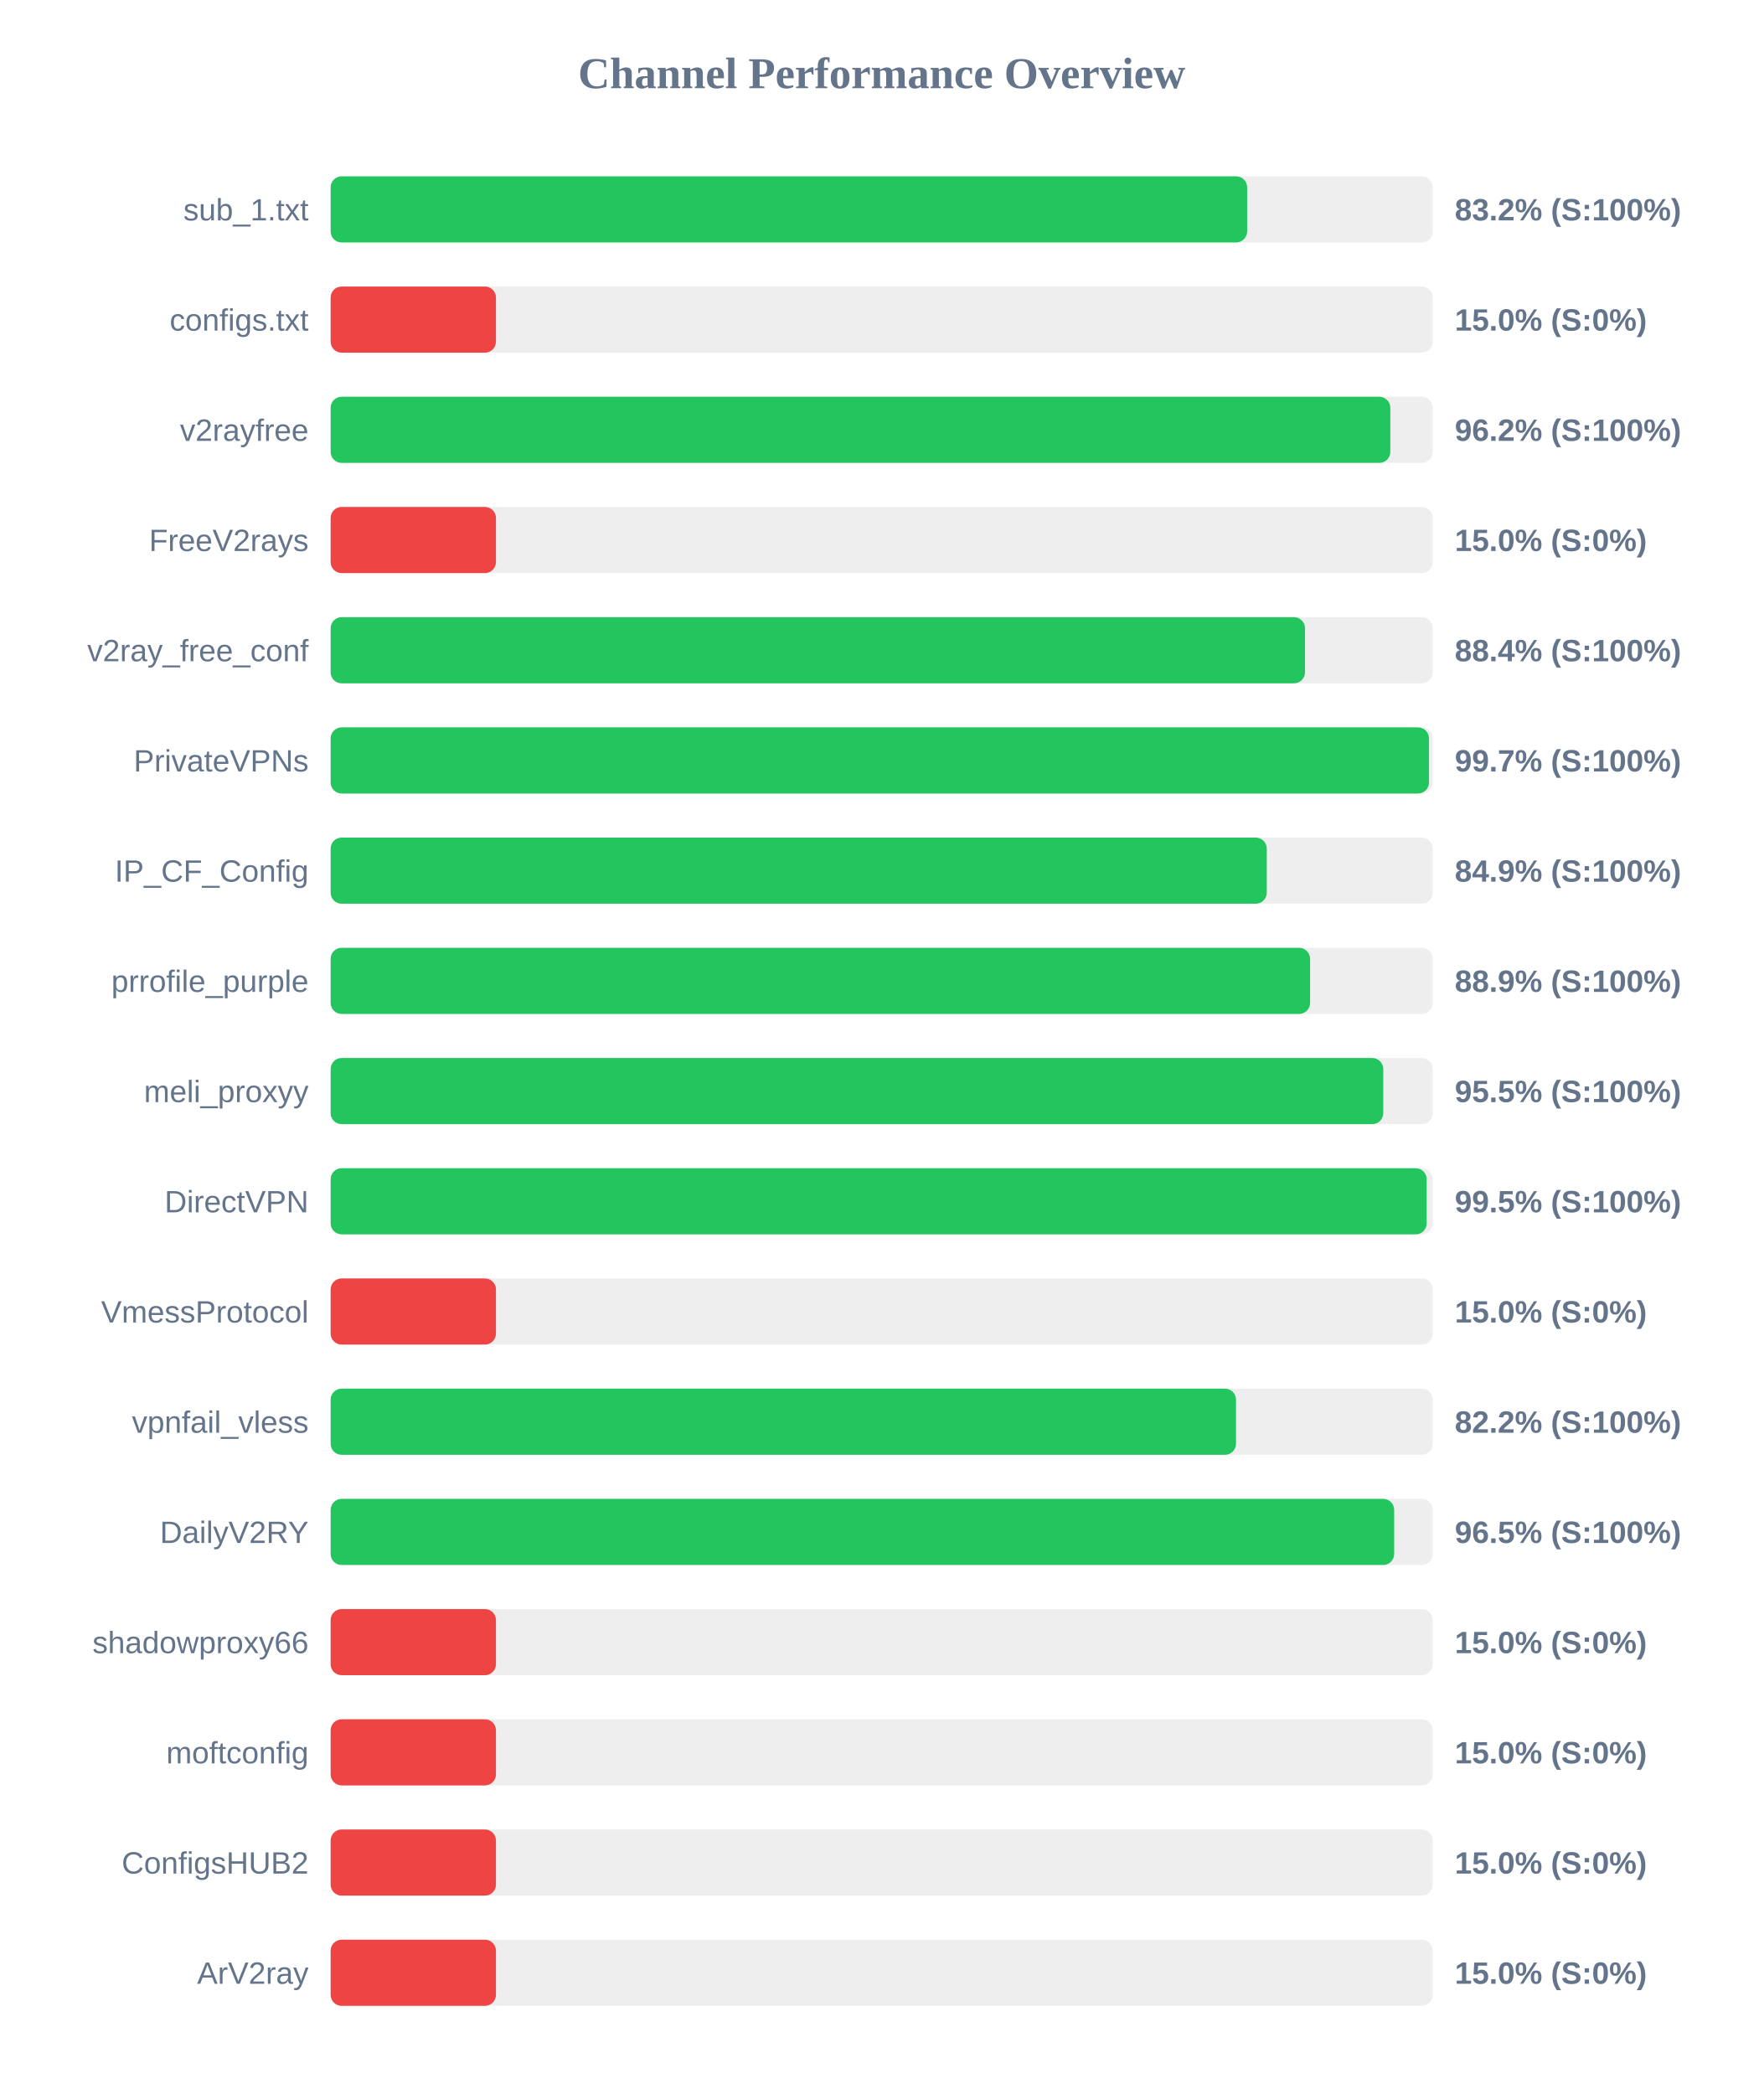
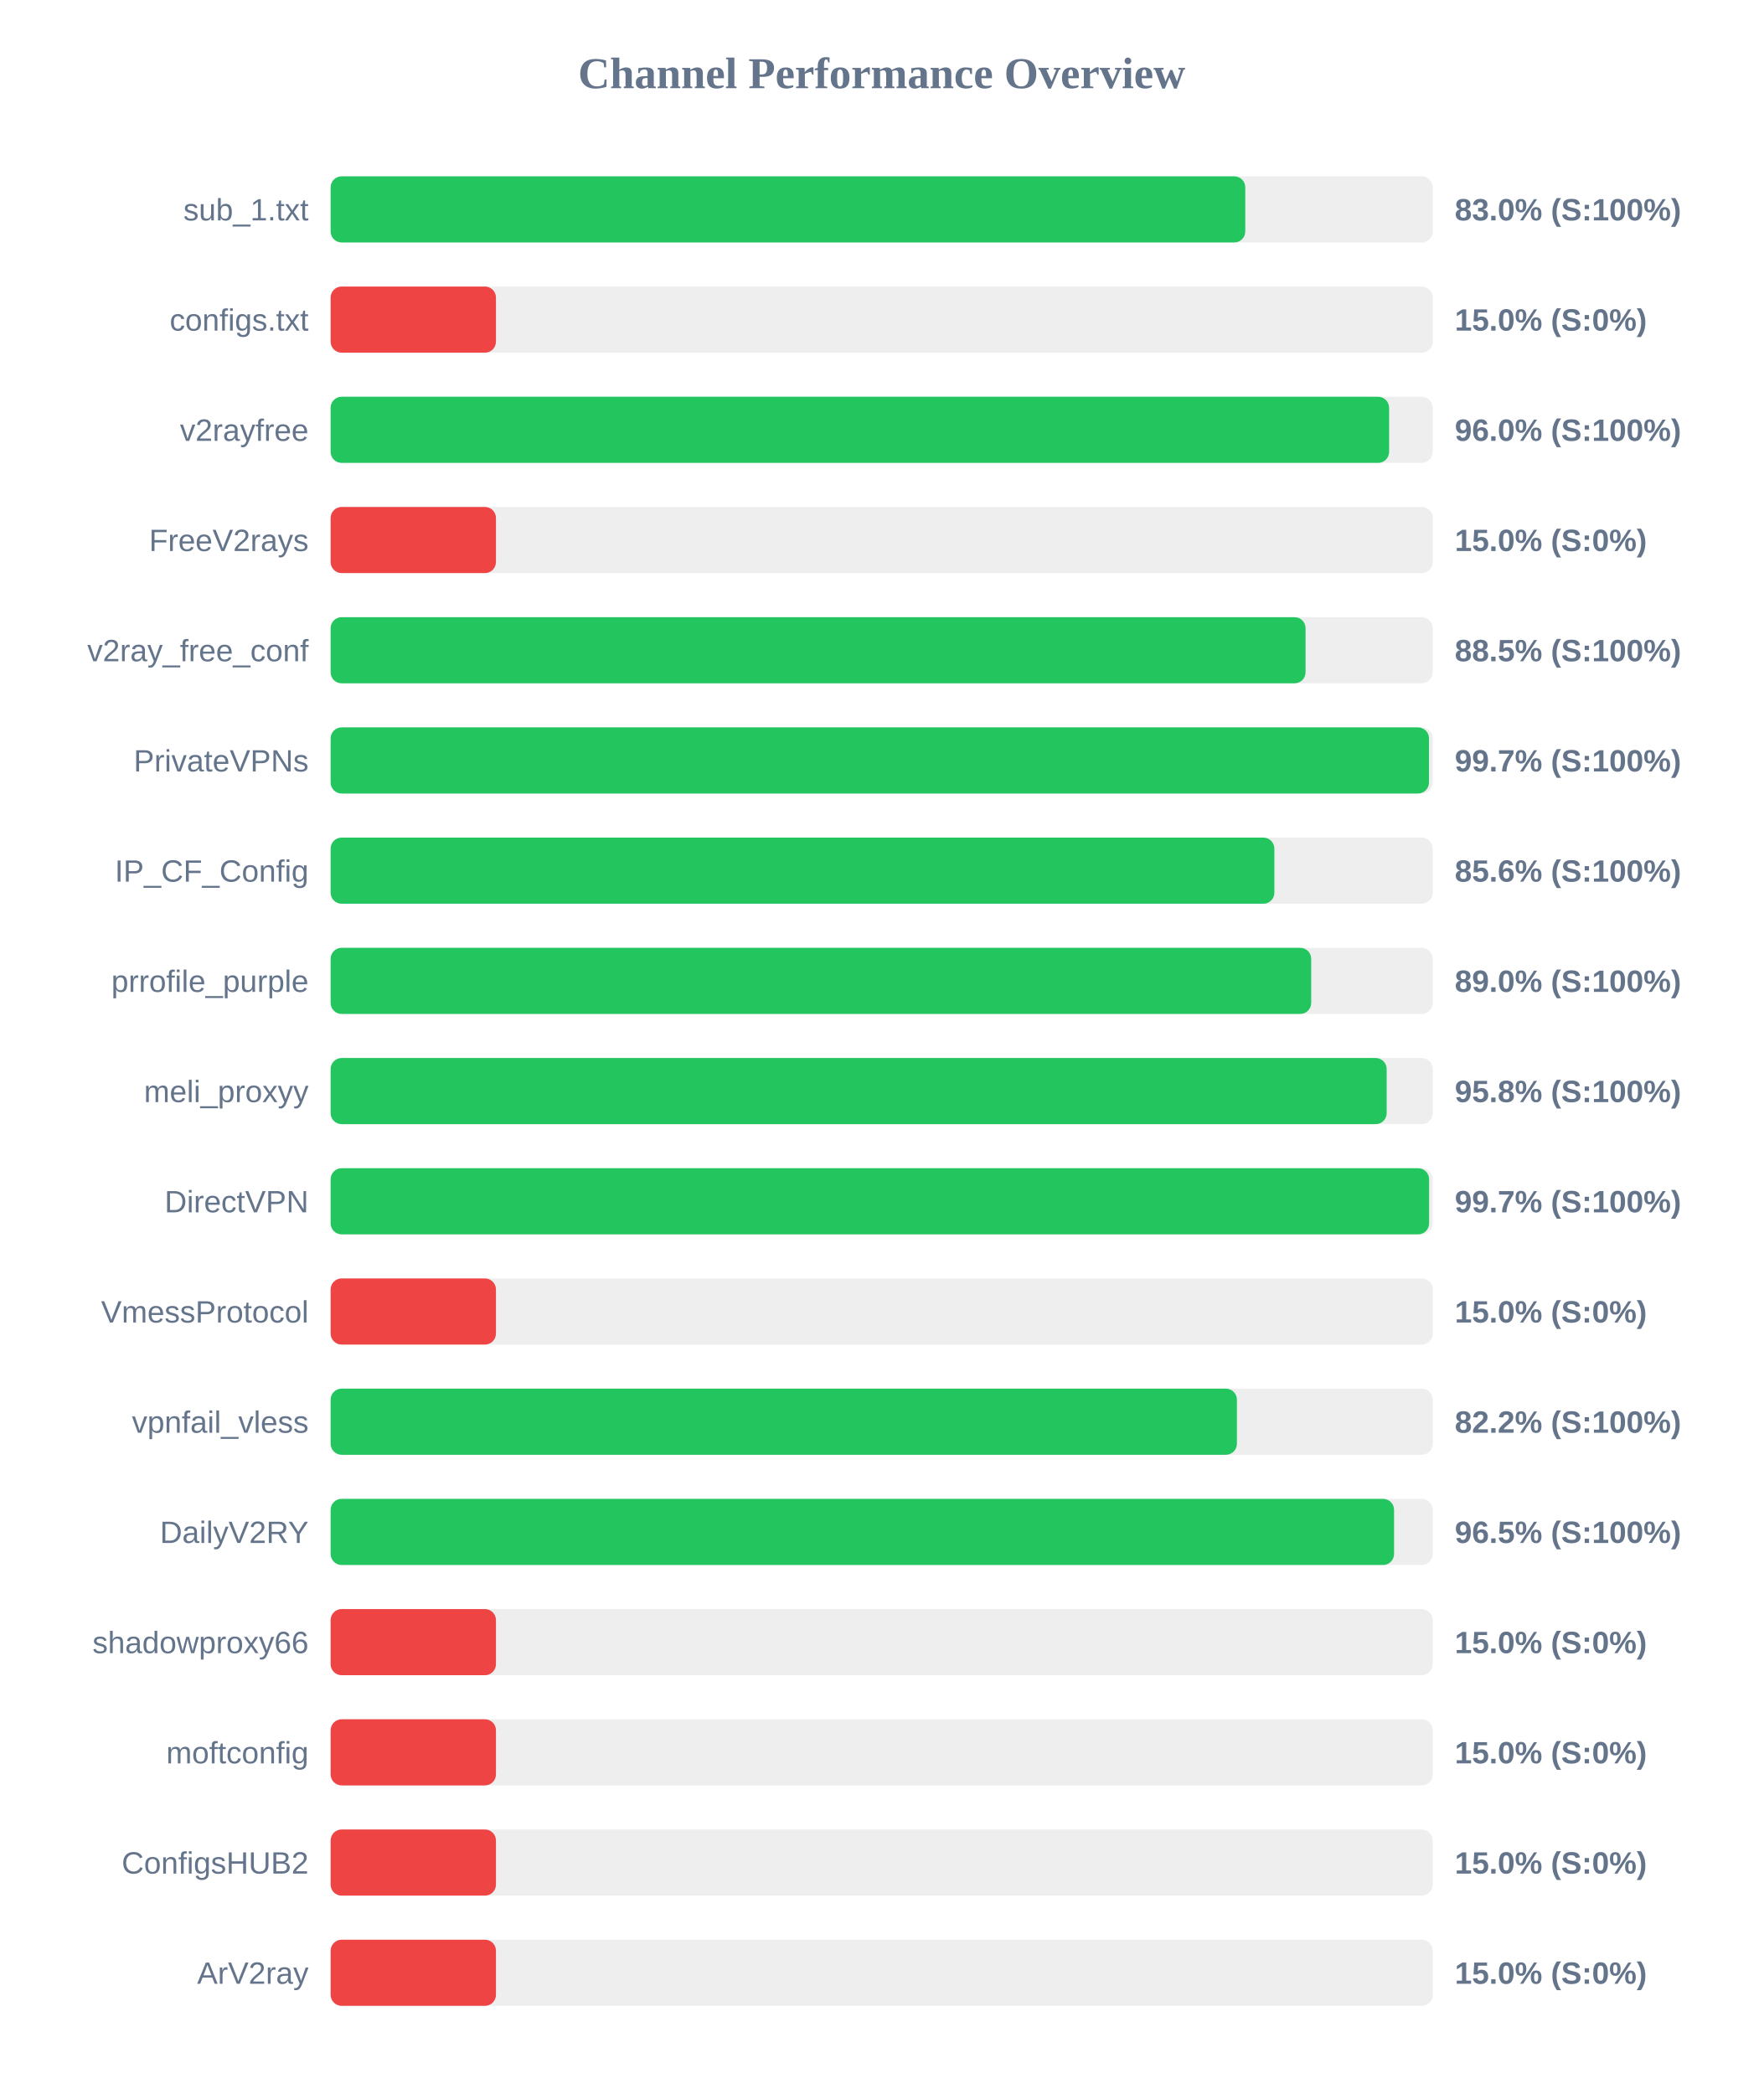
<svg xmlns="http://www.w3.org/2000/svg" width="800" height="950" version="1.1">
  <style>
        .row { font: 14px Arial; fill: #64748b; }
        .score { font: bold 14px Arial; fill: #64748b; }
    </style>
  <text x="400" y="40" text-anchor="middle" font-size="20px" font-weight="bold" fill="#64748b">Channel Performance Overview</text>
  <rect x="150" y="80" width="500" height="30" fill="#eee" rx="5" />
-   <rect x="150" y="80" width="415.8" height="30" fill="#22c55e" rx="5" />
+   <rect x="150" y="80" width="414.95" height="30" fill="#22c55e" rx="5" />
  <text x="140" y="100" text-anchor="end" class="row">sub_1.txt</text>
-   <text x="660" y="100" text-anchor="start" class="score">83.2% (S:100%)</text>
+   <text x="660" y="100" text-anchor="start" class="score">83.0% (S:100%)</text>
  <rect x="150" y="130" width="500" height="30" fill="#eee" rx="5" />
  <rect x="150" y="130" width="75.0" height="30" fill="#ef4444" rx="5" />
  <text x="140" y="150" text-anchor="end" class="row">configs.txt</text>
  <text x="660" y="150" text-anchor="start" class="score">15.0% (S:0%)</text>
  <rect x="150" y="180" width="500" height="30" fill="#eee" rx="5" />
-   <rect x="150" y="180" width="480.75" height="30" fill="#22c55e" rx="5" />
+   <rect x="150" y="180" width="480.2" height="30" fill="#22c55e" rx="5" />
  <text x="140" y="200" text-anchor="end" class="row">v2rayfree</text>
-   <text x="660" y="200" text-anchor="start" class="score">96.2% (S:100%)</text>
+   <text x="660" y="200" text-anchor="start" class="score">96.0% (S:100%)</text>
  <rect x="150" y="230" width="500" height="30" fill="#eee" rx="5" />
  <rect x="150" y="230" width="75.0" height="30" fill="#ef4444" rx="5" />
  <text x="140" y="250" text-anchor="end" class="row">FreeV2rays</text>
  <text x="660" y="250" text-anchor="start" class="score">15.0% (S:0%)</text>
  <rect x="150" y="280" width="500" height="30" fill="#eee" rx="5" />
-   <rect x="150" y="280" width="442.05" height="30" fill="#22c55e" rx="5" />
+   <rect x="150" y="280" width="442.3" height="30" fill="#22c55e" rx="5" />
  <text x="140" y="300" text-anchor="end" class="row">v2ray_free_conf</text>
-   <text x="660" y="300" text-anchor="start" class="score">88.4% (S:100%)</text>
+   <text x="660" y="300" text-anchor="start" class="score">88.5% (S:100%)</text>
  <rect x="150" y="330" width="500" height="30" fill="#eee" rx="5" />
  <rect x="150" y="330" width="498.3" height="30" fill="#22c55e" rx="5" />
  <text x="140" y="350" text-anchor="end" class="row">PrivateVPNs</text>
  <text x="660" y="350" text-anchor="start" class="score">99.7% (S:100%)</text>
  <rect x="150" y="380" width="500" height="30" fill="#eee" rx="5" />
-   <rect x="150" y="380" width="424.7" height="30" fill="#22c55e" rx="5" />
+   <rect x="150" y="380" width="428.15" height="30" fill="#22c55e" rx="5" />
  <text x="140" y="400" text-anchor="end" class="row">IP_CF_Config</text>
-   <text x="660" y="400" text-anchor="start" class="score">84.9% (S:100%)</text>
+   <text x="660" y="400" text-anchor="start" class="score">85.6% (S:100%)</text>
  <rect x="150" y="430" width="500" height="30" fill="#eee" rx="5" />
-   <rect x="150" y="430" width="444.35" height="30" fill="#22c55e" rx="5" />
+   <rect x="150" y="430" width="444.85" height="30" fill="#22c55e" rx="5" />
  <text x="140" y="450" text-anchor="end" class="row">prrofile_purple</text>
-   <text x="660" y="450" text-anchor="start" class="score">88.9% (S:100%)</text>
+   <text x="660" y="450" text-anchor="start" class="score">89.0% (S:100%)</text>
  <rect x="150" y="480" width="500" height="30" fill="#eee" rx="5" />
-   <rect x="150" y="480" width="477.55" height="30" fill="#22c55e" rx="5" />
+   <rect x="150" y="480" width="479.1" height="30" fill="#22c55e" rx="5" />
  <text x="140" y="500" text-anchor="end" class="row">meli_proxyy</text>
-   <text x="660" y="500" text-anchor="start" class="score">95.5% (S:100%)</text>
+   <text x="660" y="500" text-anchor="start" class="score">95.8% (S:100%)</text>
  <rect x="150" y="530" width="500" height="30" fill="#eee" rx="5" />
-   <rect x="150" y="530" width="497.25" height="30" fill="#22c55e" rx="5" />
+   <rect x="150" y="530" width="498.35" height="30" fill="#22c55e" rx="5" />
  <text x="140" y="550" text-anchor="end" class="row">DirectVPN</text>
-   <text x="660" y="550" text-anchor="start" class="score">99.5% (S:100%)</text>
+   <text x="660" y="550" text-anchor="start" class="score">99.7% (S:100%)</text>
  <rect x="150" y="580" width="500" height="30" fill="#eee" rx="5" />
  <rect x="150" y="580" width="75.0" height="30" fill="#ef4444" rx="5" />
  <text x="140" y="600" text-anchor="end" class="row">VmessProtocol</text>
  <text x="660" y="600" text-anchor="start" class="score">15.0% (S:0%)</text>
  <rect x="150" y="630" width="500" height="30" fill="#eee" rx="5" />
-   <rect x="150" y="630" width="410.75" height="30" fill="#22c55e" rx="5" />
+   <rect x="150" y="630" width="411.15" height="30" fill="#22c55e" rx="5" />
  <text x="140" y="650" text-anchor="end" class="row">vpnfail_vless</text>
  <text x="660" y="650" text-anchor="start" class="score">82.2% (S:100%)</text>
  <rect x="150" y="680" width="500" height="30" fill="#eee" rx="5" />
-   <rect x="150" y="680" width="482.5" height="30" fill="#22c55e" rx="5" />
+   <rect x="150" y="680" width="482.45" height="30" fill="#22c55e" rx="5" />
  <text x="140" y="700" text-anchor="end" class="row">DailyV2RY</text>
  <text x="660" y="700" text-anchor="start" class="score">96.5% (S:100%)</text>
  <rect x="150" y="730" width="500" height="30" fill="#eee" rx="5" />
  <rect x="150" y="730" width="75.0" height="30" fill="#ef4444" rx="5" />
  <text x="140" y="750" text-anchor="end" class="row">shadowproxy66</text>
  <text x="660" y="750" text-anchor="start" class="score">15.0% (S:0%)</text>
  <rect x="150" y="780" width="500" height="30" fill="#eee" rx="5" />
  <rect x="150" y="780" width="75.0" height="30" fill="#ef4444" rx="5" />
  <text x="140" y="800" text-anchor="end" class="row">moftconfig</text>
  <text x="660" y="800" text-anchor="start" class="score">15.0% (S:0%)</text>
  <rect x="150" y="830" width="500" height="30" fill="#eee" rx="5" />
  <rect x="150" y="830" width="75.0" height="30" fill="#ef4444" rx="5" />
  <text x="140" y="850" text-anchor="end" class="row">ConfigsHUB2</text>
  <text x="660" y="850" text-anchor="start" class="score">15.0% (S:0%)</text>
  <rect x="150" y="880" width="500" height="30" fill="#eee" rx="5" />
  <rect x="150" y="880" width="75.0" height="30" fill="#ef4444" rx="5" />
  <text x="140" y="900" text-anchor="end" class="row">ArV2ray</text>
  <text x="660" y="900" text-anchor="start" class="score">15.0% (S:0%)</text>
</svg>
